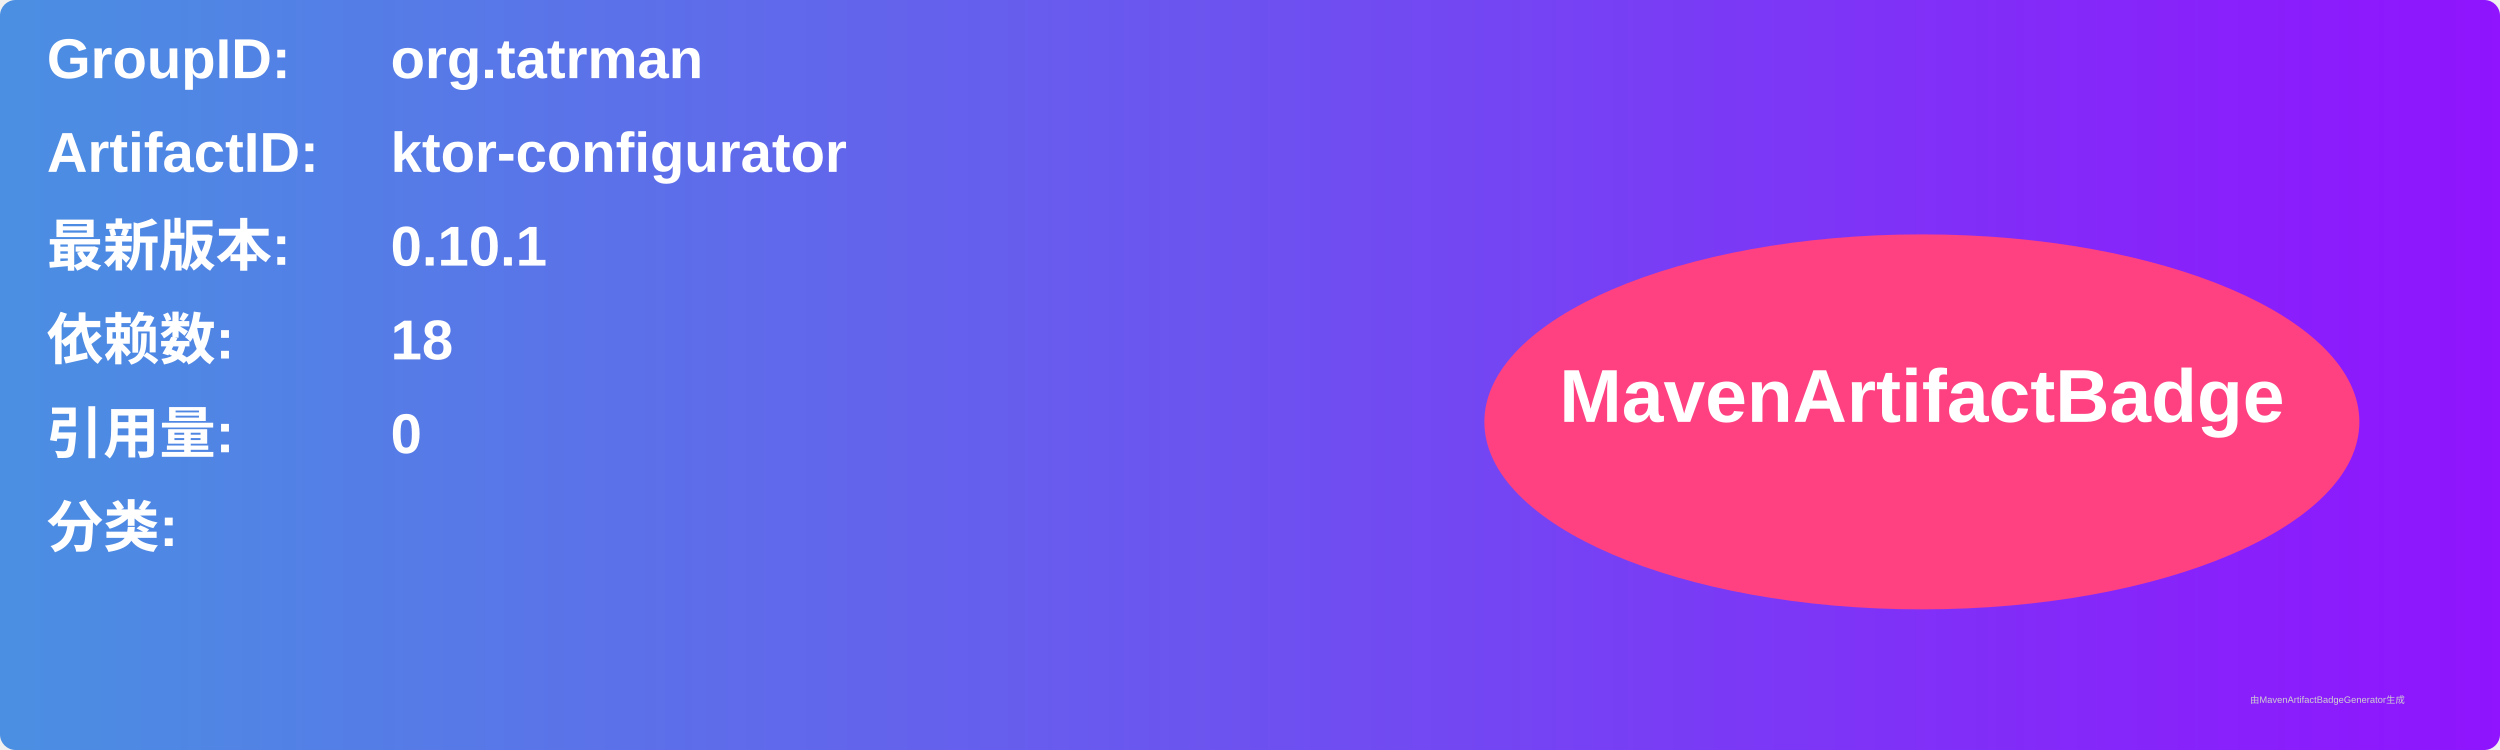
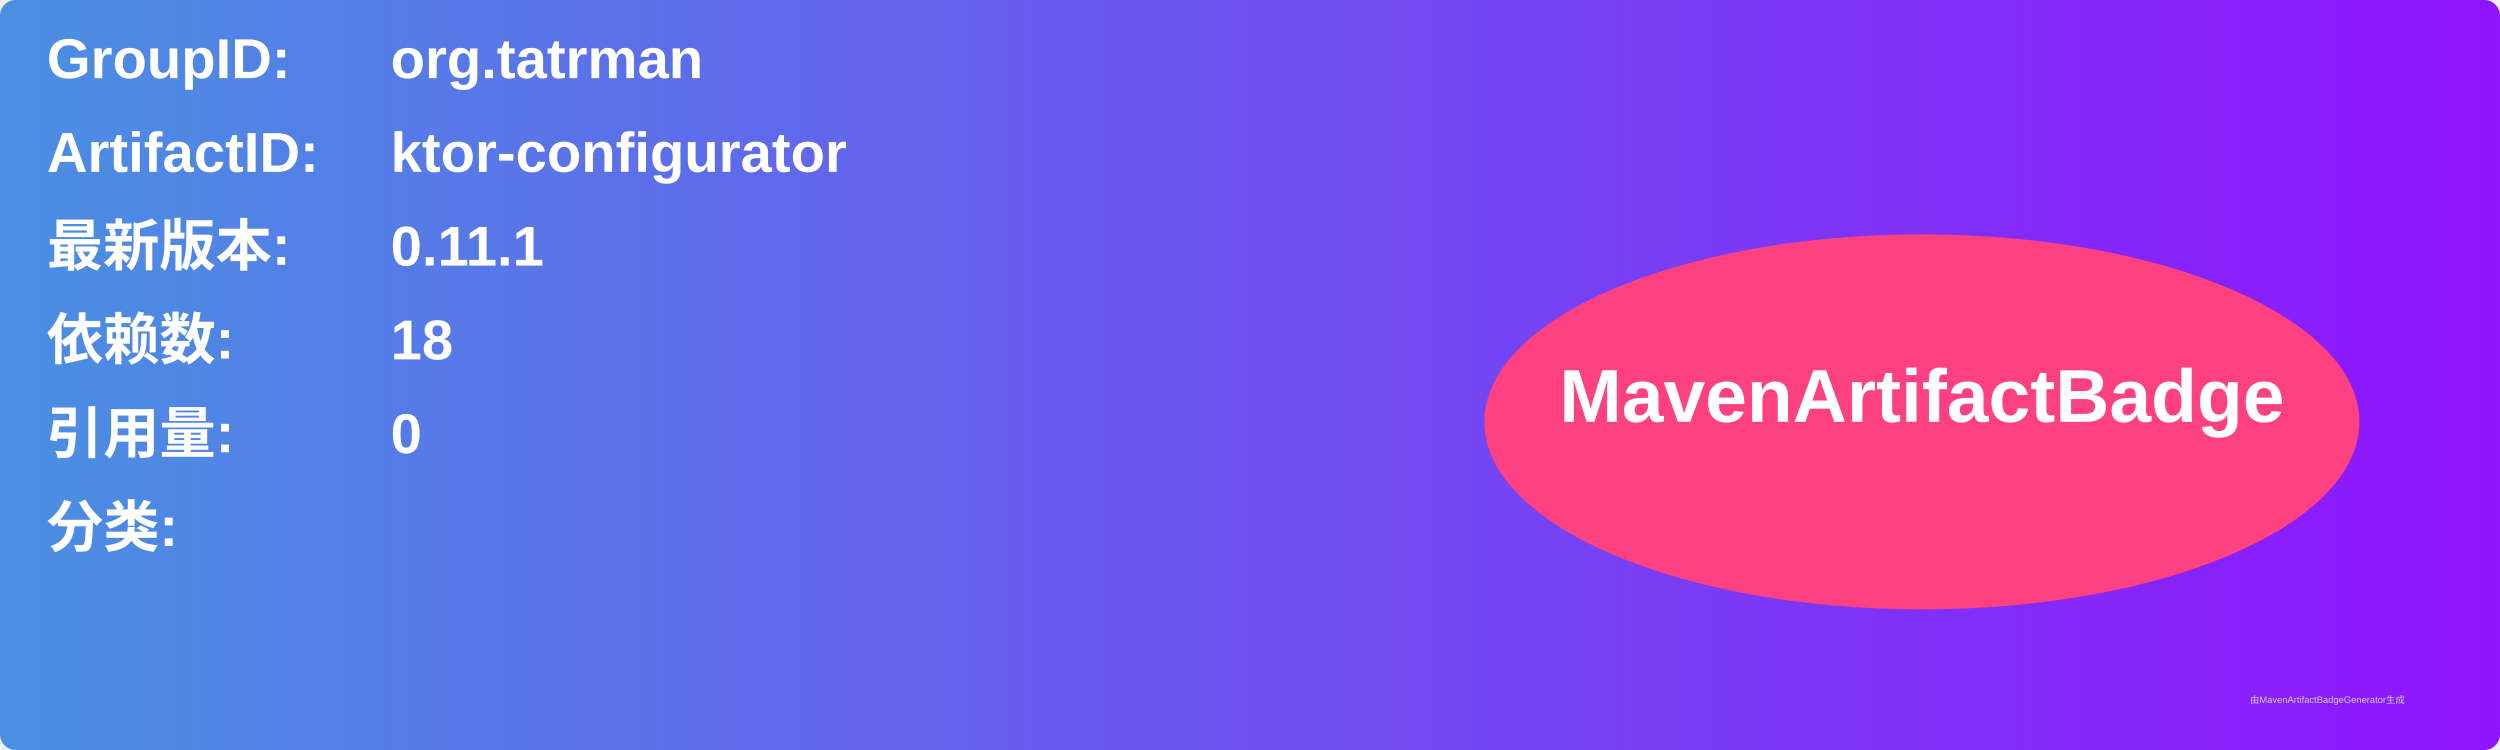
<svg xmlns="http://www.w3.org/2000/svg" width="800" height="240" viewBox="0 0 800 240">
  <linearGradient id="grad" x1="0%" y1="0%" x2="100%" y2="0%">
    <stop offset="0%" stop-color="#4a90e2" />
    <stop offset="100%" stop-color="#9013fe" />
  </linearGradient>
  <rect width="100%" height="100%" rx="5" ry="5" fill="url(#grad)" />
  <g transform="translate(15, 15)">
    <text x="0" y="10" font-family="Arial" font-size="18" fill="white" font-weight="bold" width="260">GroupID:</text>
    <text x="110" y="10" font-family="Arial" font-size="18" fill="white" font-weight="bold" width="460">org.tatrman</text>
    <text x="0" y="40" font-family="Arial" font-size="18" fill="white" font-weight="bold" width="260">ArtifactID:</text>
    <text x="110" y="40" font-family="Arial" font-size="18" fill="white" font-weight="bold" width="460">ktor-configurator</text>
    <text x="0" y="70" font-family="Arial" font-size="18" fill="white" font-weight="bold">最新版本:</text>
    <text x="110" y="70" font-family="Arial" font-size="18" fill="white" font-weight="bold">
-       <tspan font-weight="bold">0.10.1</tspan>
+       <tspan font-weight="bold">0.11.1</tspan>
    </text>
    <text x="0" y="100" font-family="Arial" font-size="18" fill="white" font-weight="bold">依赖数: </text>
    <text x="110" y="100" font-family="Arial" font-size="18" fill="white">
      <tspan font-weight="bold">18</tspan>
    </text>
    <text x="0" y="130" font-family="Arial" font-size="18" fill="white" font-weight="bold">引用量: </text>
    <text x="110" y="130" font-family="Arial" font-size="18" fill="white">
      <tspan font-weight="bold">0</tspan>
    </text>
    <text x="0" y="160" font-family="Arial" font-size="18" fill="white" font-weight="bold">分类:</text>
    <text x="10" y="190" font-family="Arial" font-size="10" fill="white">
      <tspan font-weight="bold" />
    </text>
    <ellipse cx="600" cy="120" rx="140" ry="60" fill="#ff4081" />
    <text x="600" y="120" text-anchor="middle" font-family="Arial" font-size="24" fill="white" font-weight="bold">MavenArtifactBadge</text>
  </g>
  <text x="720" y="225" font-family="Arial" font-size="3" fill="#d0d0d0">由MavenArtifactBadgeGenerator生成</text>
</svg>
